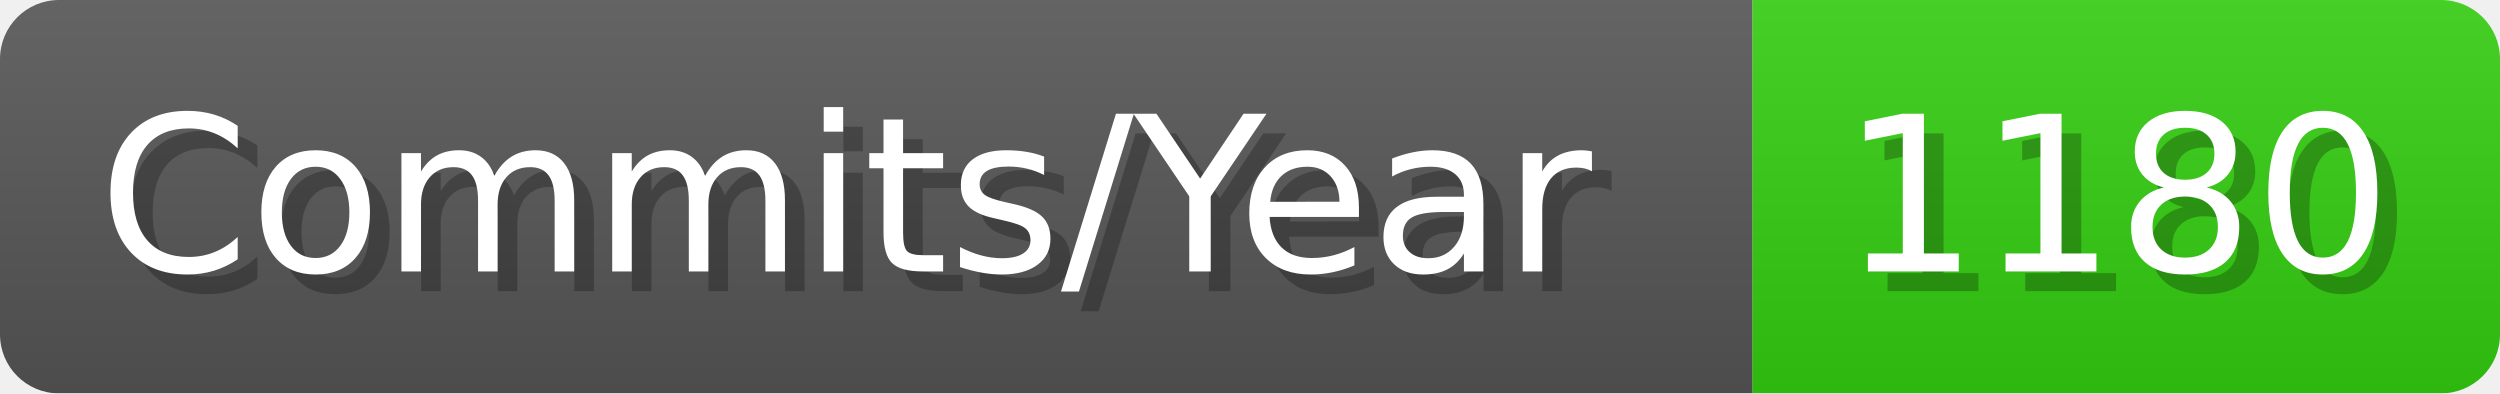
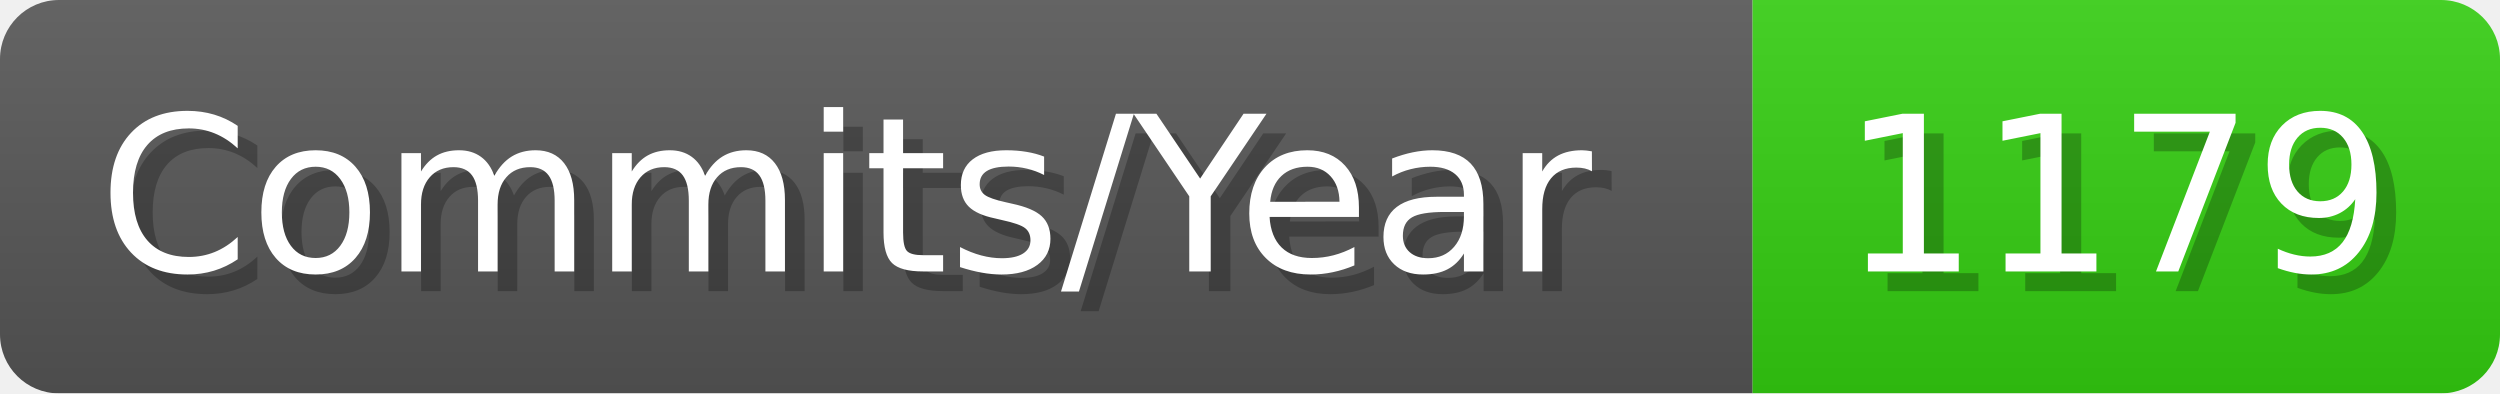
- <svg xmlns="http://www.w3.org/2000/svg" width="127.1" height="20" viewBox="0 0 1271 200" role="img" aria-label="Commits/Year: 1180">
+ <svg xmlns="http://www.w3.org/2000/svg" width="127.1" height="20" viewBox="0 0 1271 200" role="img" aria-label="Commits/Year: 1179">
  <linearGradient id="aUPdi" x2="0" y2="100%">
    <stop offset="0" stop-opacity=".1" stop-color="#EEE" />
    <stop offset="1" stop-opacity=".1" />
  </linearGradient>
  <mask id="WfAiQ">
    <rect width="1271" height="200" rx="30" fill="#FFF" />
  </mask>
  <g mask="url(#WfAiQ)">
    <rect width="891" height="200" fill="#555" />
    <rect width="380" height="200" fill="#3C1" x="891" />
    <rect width="1271" height="200" fill="url(#aUPdi)" />
  </g>
  <g aria-hidden="true" fill="#fff" text-anchor="start" font-family="Verdana,DejaVu Sans,sans-serif" font-size="110">
    <text x="60" y="148" textLength="791" fill="#000" opacity="0.25">Commits/Year</text>
    <text x="50" y="138" textLength="791">Commits/Year</text>
-     <text x="946" y="148" textLength="280" fill="#000" opacity="0.25">1180</text>
-     <text x="936" y="138" textLength="280">1180</text>
+     <text x="946" y="148" textLength="280" fill="#000" opacity="0.25">1179</text>
+     <text x="936" y="138" textLength="280">1179</text>
  </g>
</svg>
